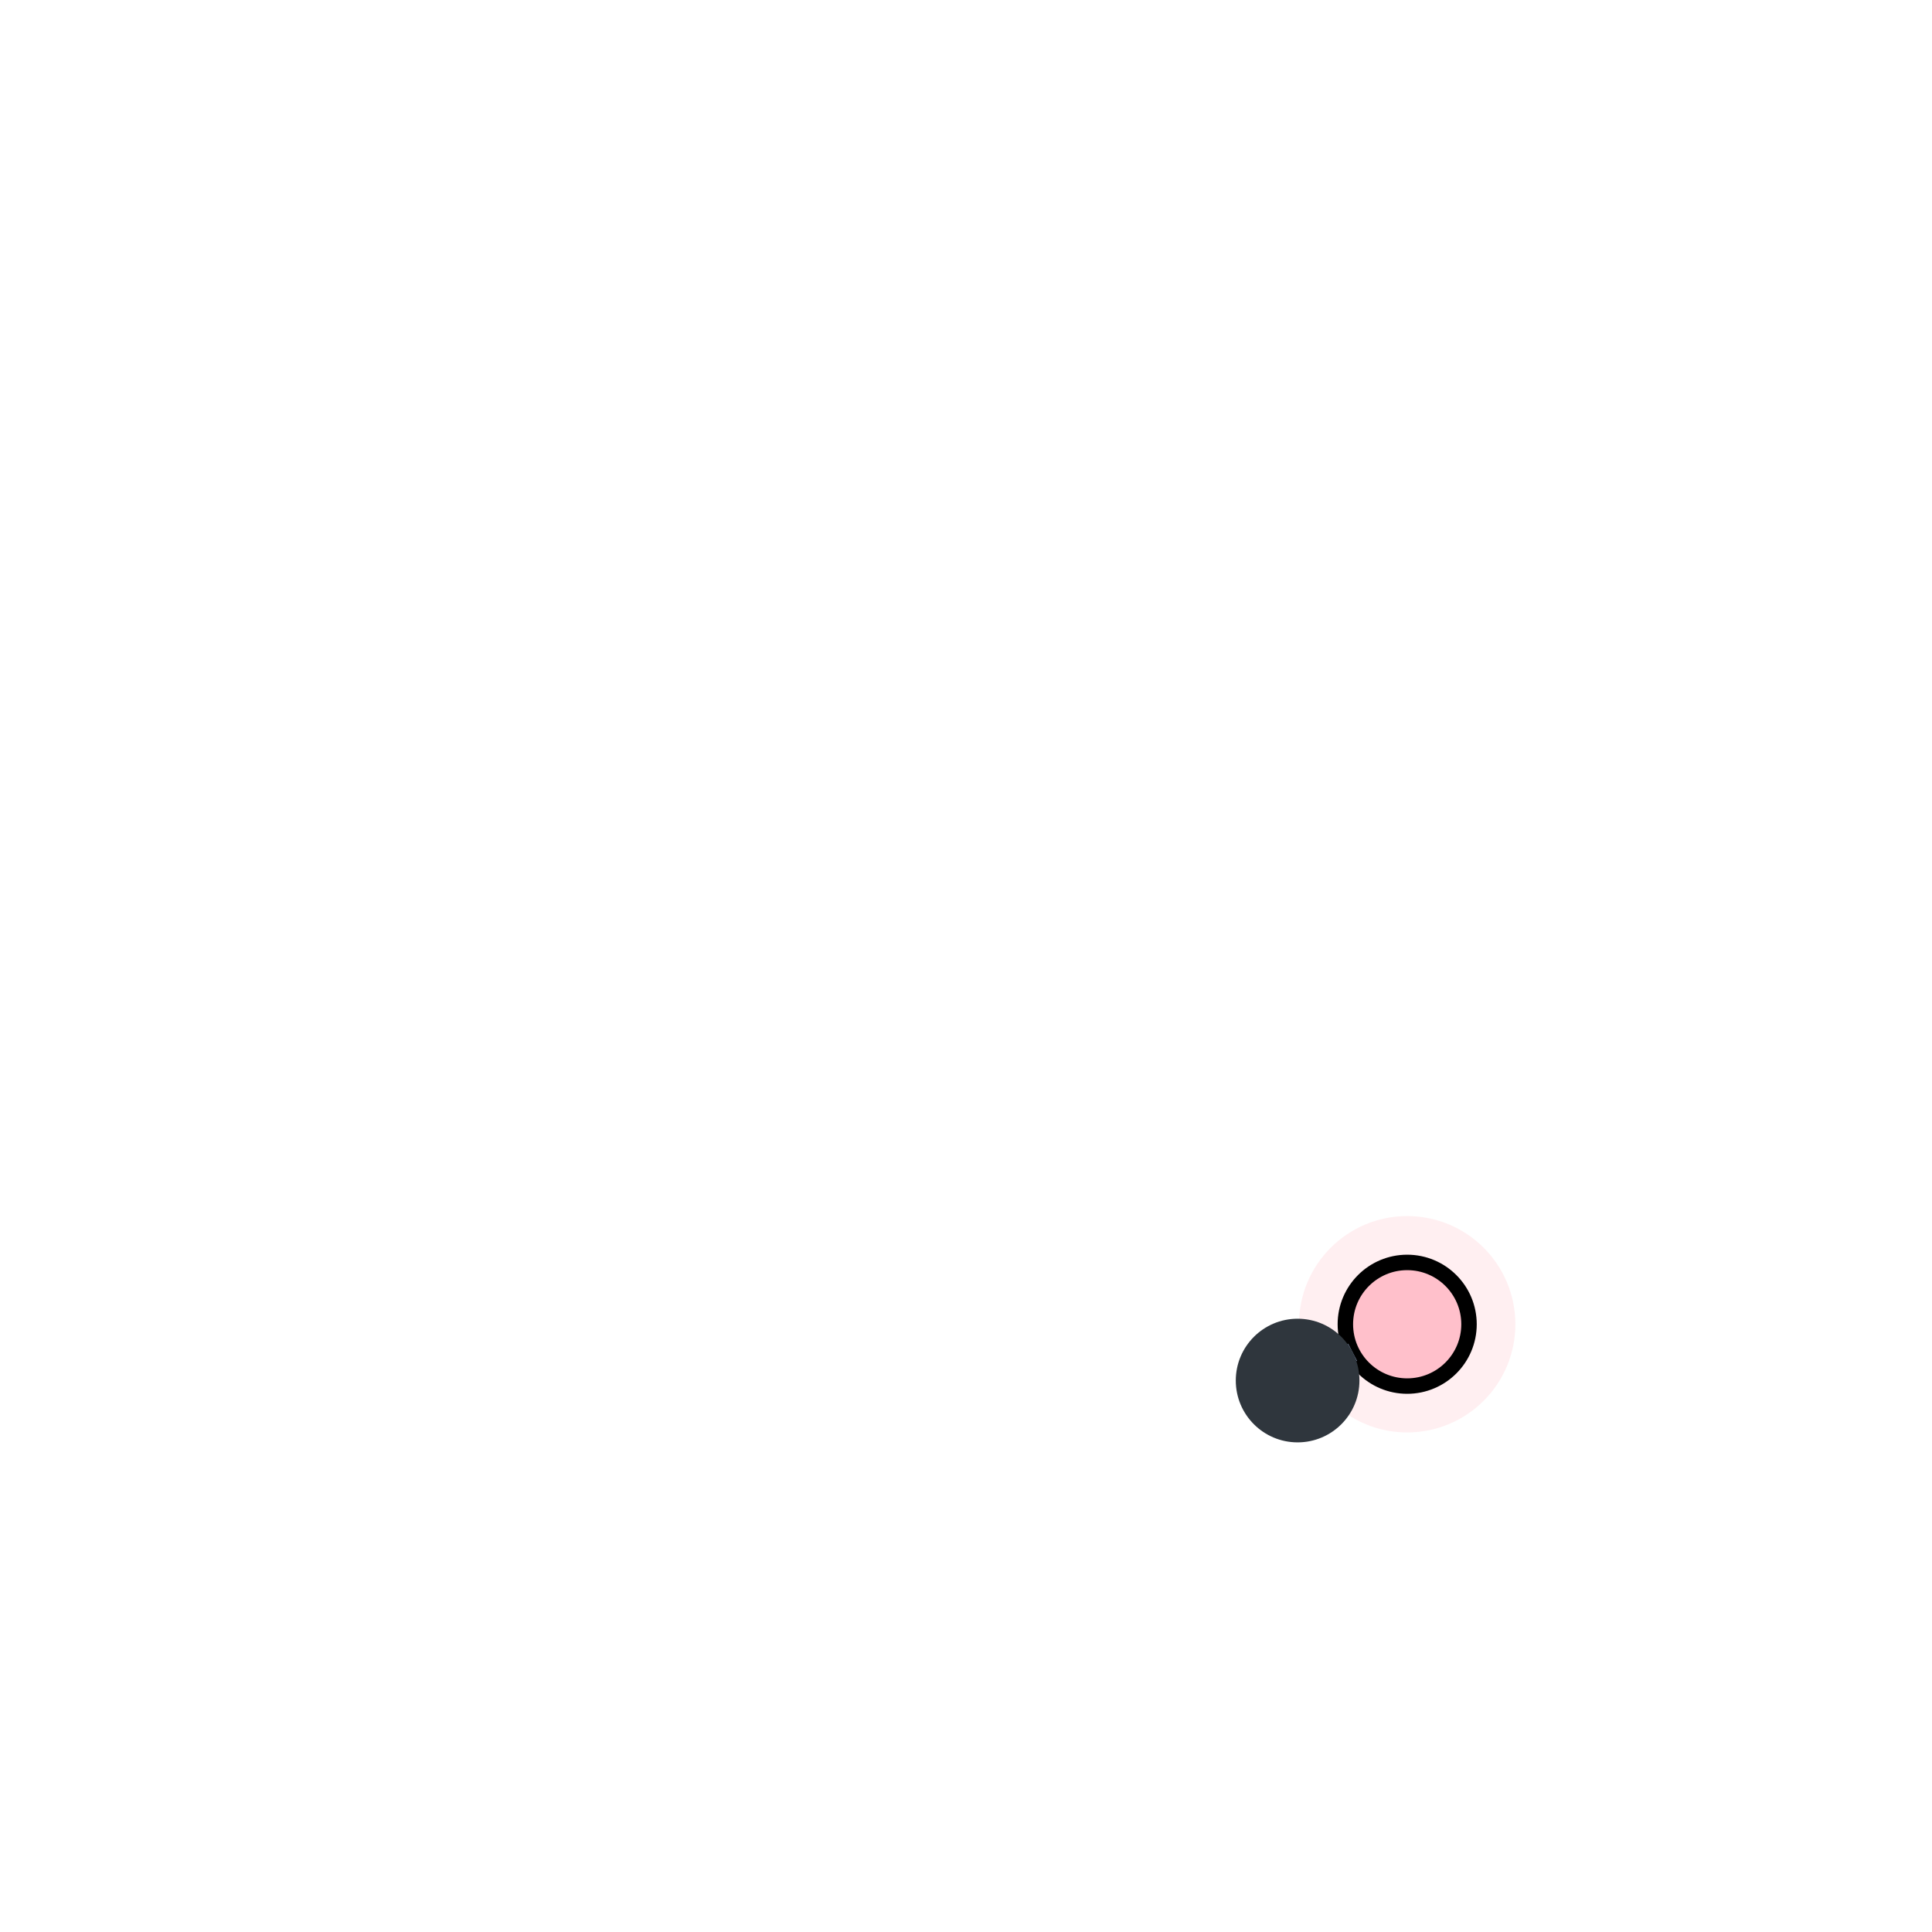
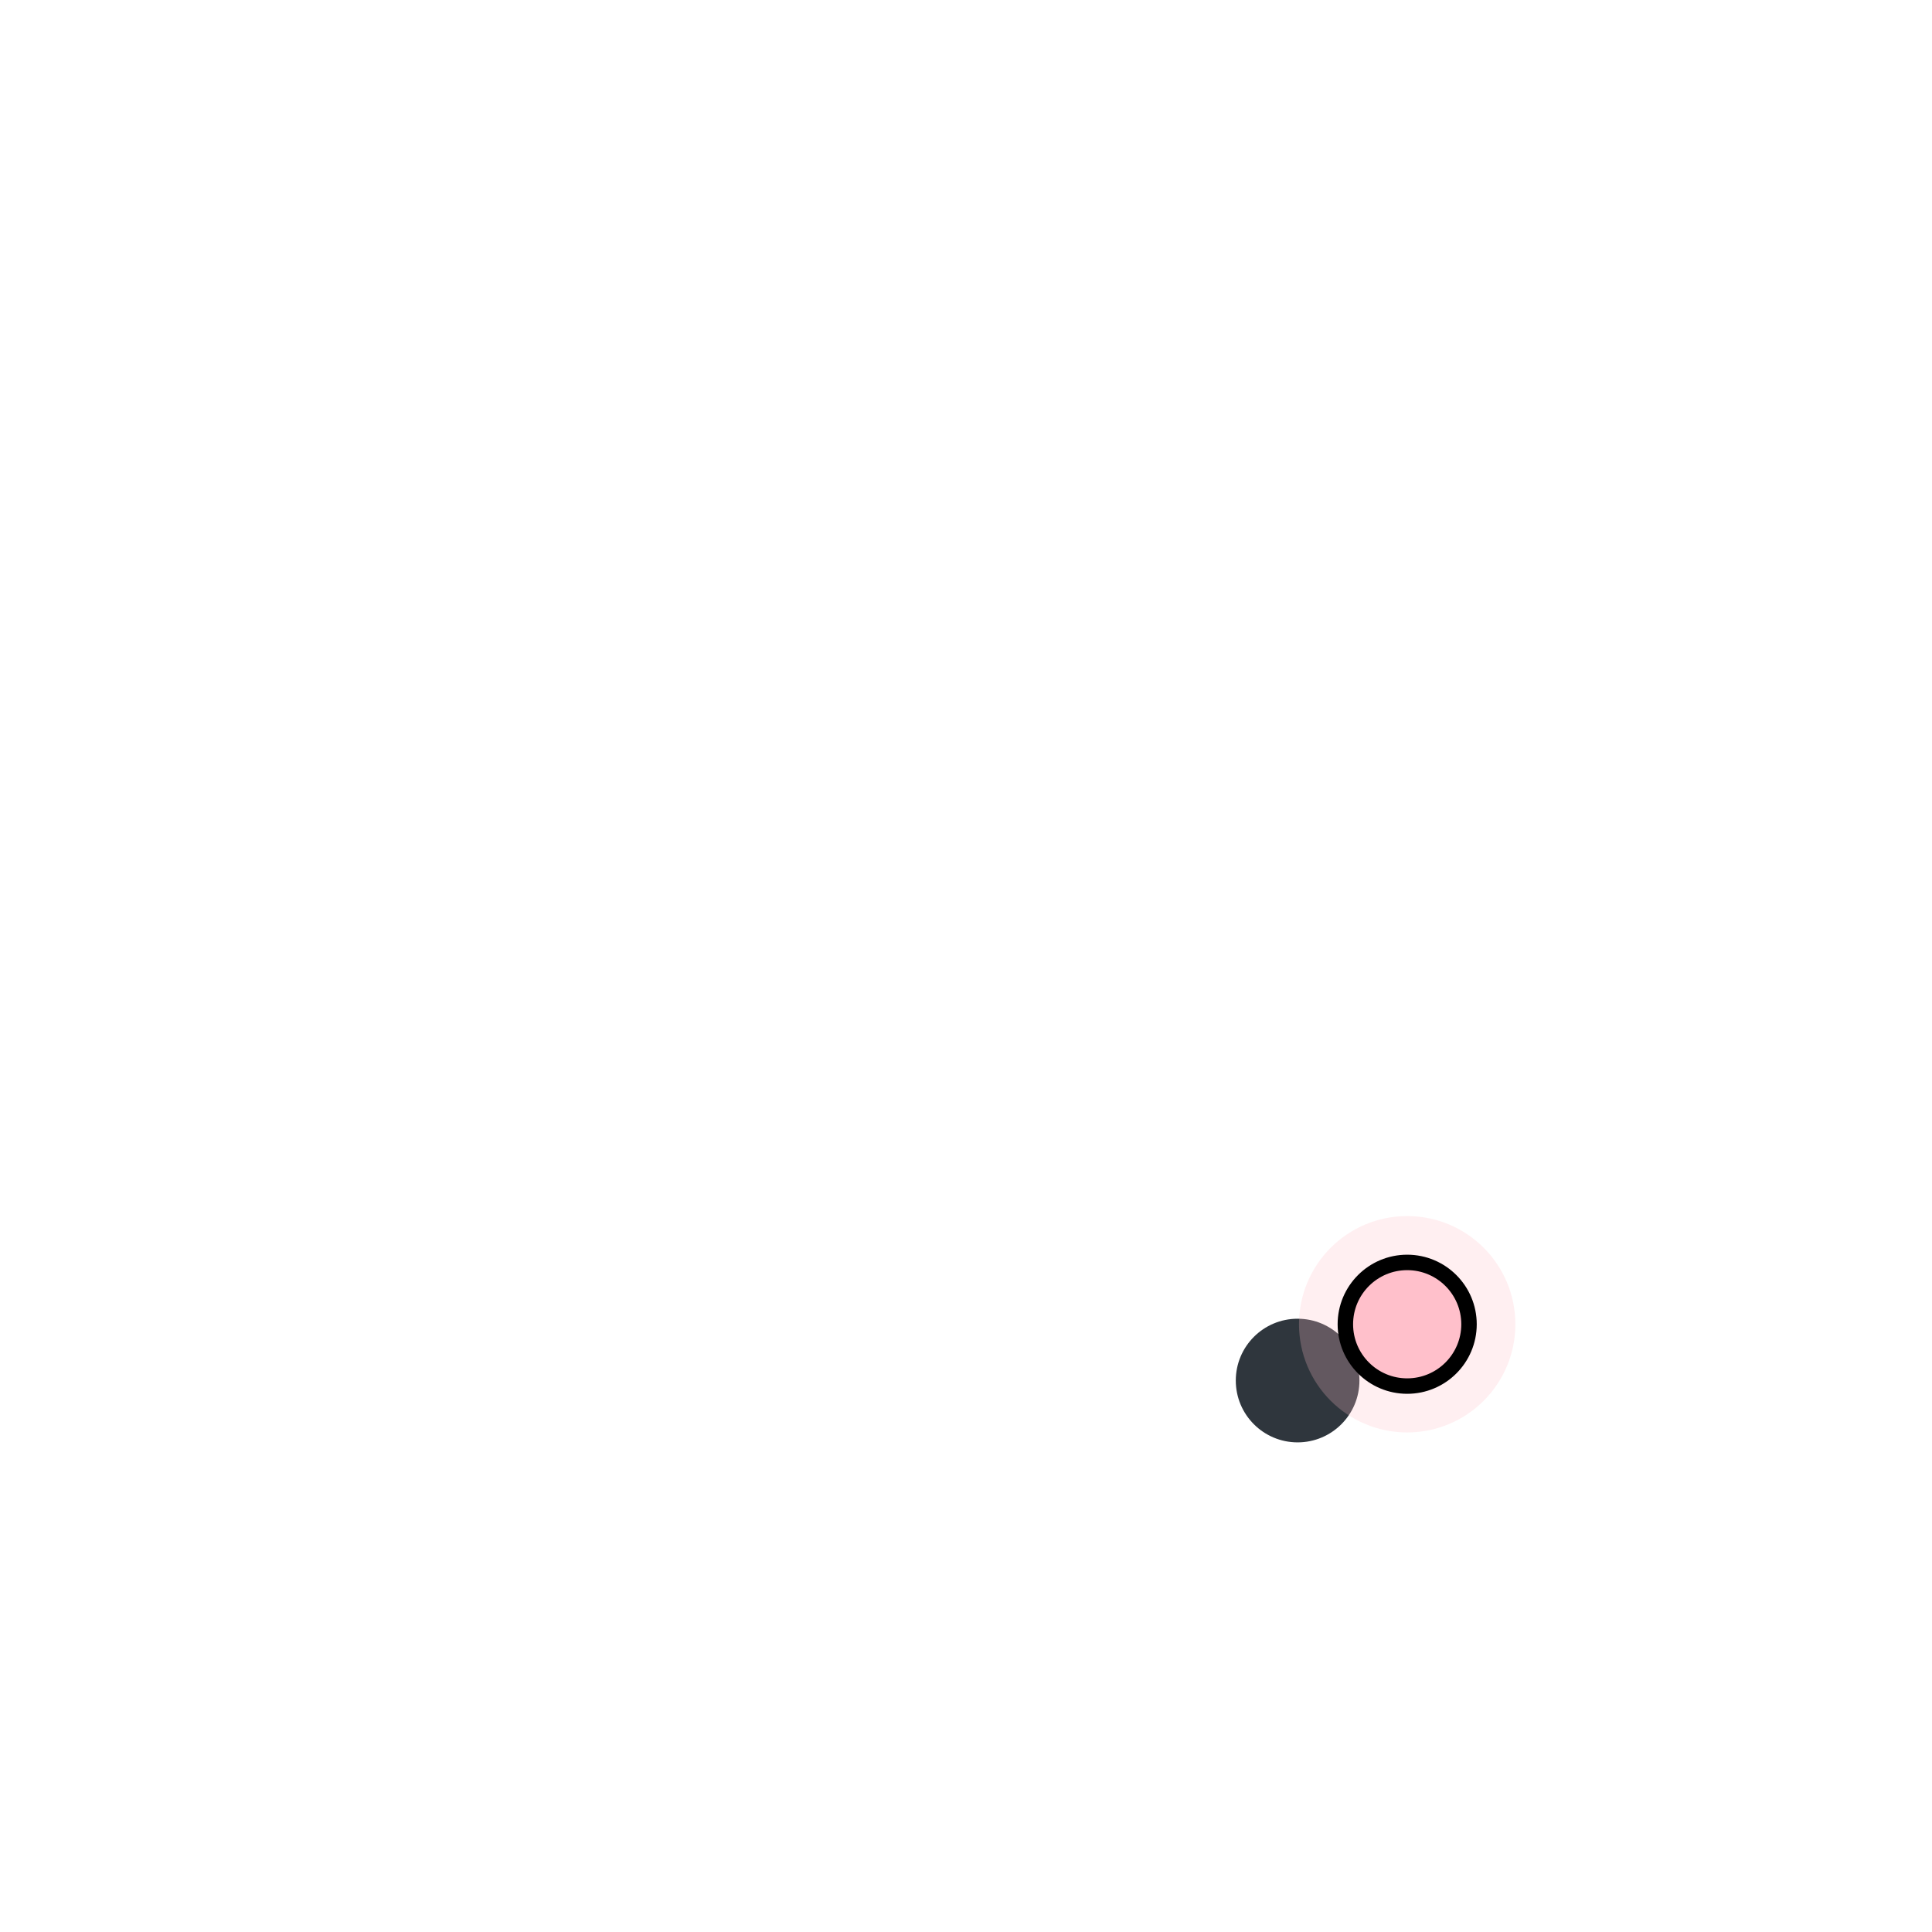
<svg xmlns="http://www.w3.org/2000/svg" width="500" height="500" style="background: transparent; position: absolute; outline: none;" color-interpolation-filters="sRGB" tabindex="1">
  <defs />
  <g transform="matrix(1,0,0,1,100,100)">
    <g fill="none">
      <g fill="none">
-         <g fill="none" x="264.179" y="242.715" transform="matrix(1,0,0,1,264.179,242.715)">
-           <g>
-             <circle fill="none" class="halo" stroke-width="24" stroke="rgba(255,192,203,1)" stroke-opacity="0.25" r="16" stroke-dasharray="0,0" pointer-events="none" visibility="visible" />
-           </g>
-           <g>
-             <circle fill="rgba(255,192,203,1)" class="key" stroke-width="4" stroke="rgba(0,0,0,1)" r="16" visibility="visible" />
-           </g>
-         </g>
        <g fill="none" marker-start="false" marker-end="false">
          <g fill="none" marker-start="false" marker-end="false" stroke="transparent" stroke-width="7" />
          <g>
            <path fill="none" d="M 249.947,250.027 L 250.053,249.973" class="key" stroke-width="5" stroke="rgba(153,173,209,1)" />
            <path fill="none" d="M 16,0 L 16,0" class="key" stroke-width="7" stroke="transparent" />
          </g>
        </g>
        <g fill="none" x="235.821" y="257.285" transform="matrix(1,0,0,1,235.821,257.285)">
          <g>
            <circle fill="rgba(47,54,61,1)" class="key" stroke-width="0" stroke="rgba(0,0,0,1)" r="16" />
          </g>
        </g>
+         <g fill="none" x="264.179" y="242.715" transform="matrix(1,0,0,1,264.179,242.715)">
+           <g>
+             <circle fill="none" class="halo" stroke-width="24" stroke="rgba(255,192,203,1)" stroke-opacity="0.25" r="16" stroke-dasharray="0,0" pointer-events="none" visibility="visible" />
+           </g>
+           <g>
+             <circle fill="rgba(255,192,203,1)" class="key" stroke-width="4" stroke="rgba(0,0,0,1)" r="16" visibility="visible" />
+           </g>
+         </g>
      </g>
    </g>
  </g>
</svg>
